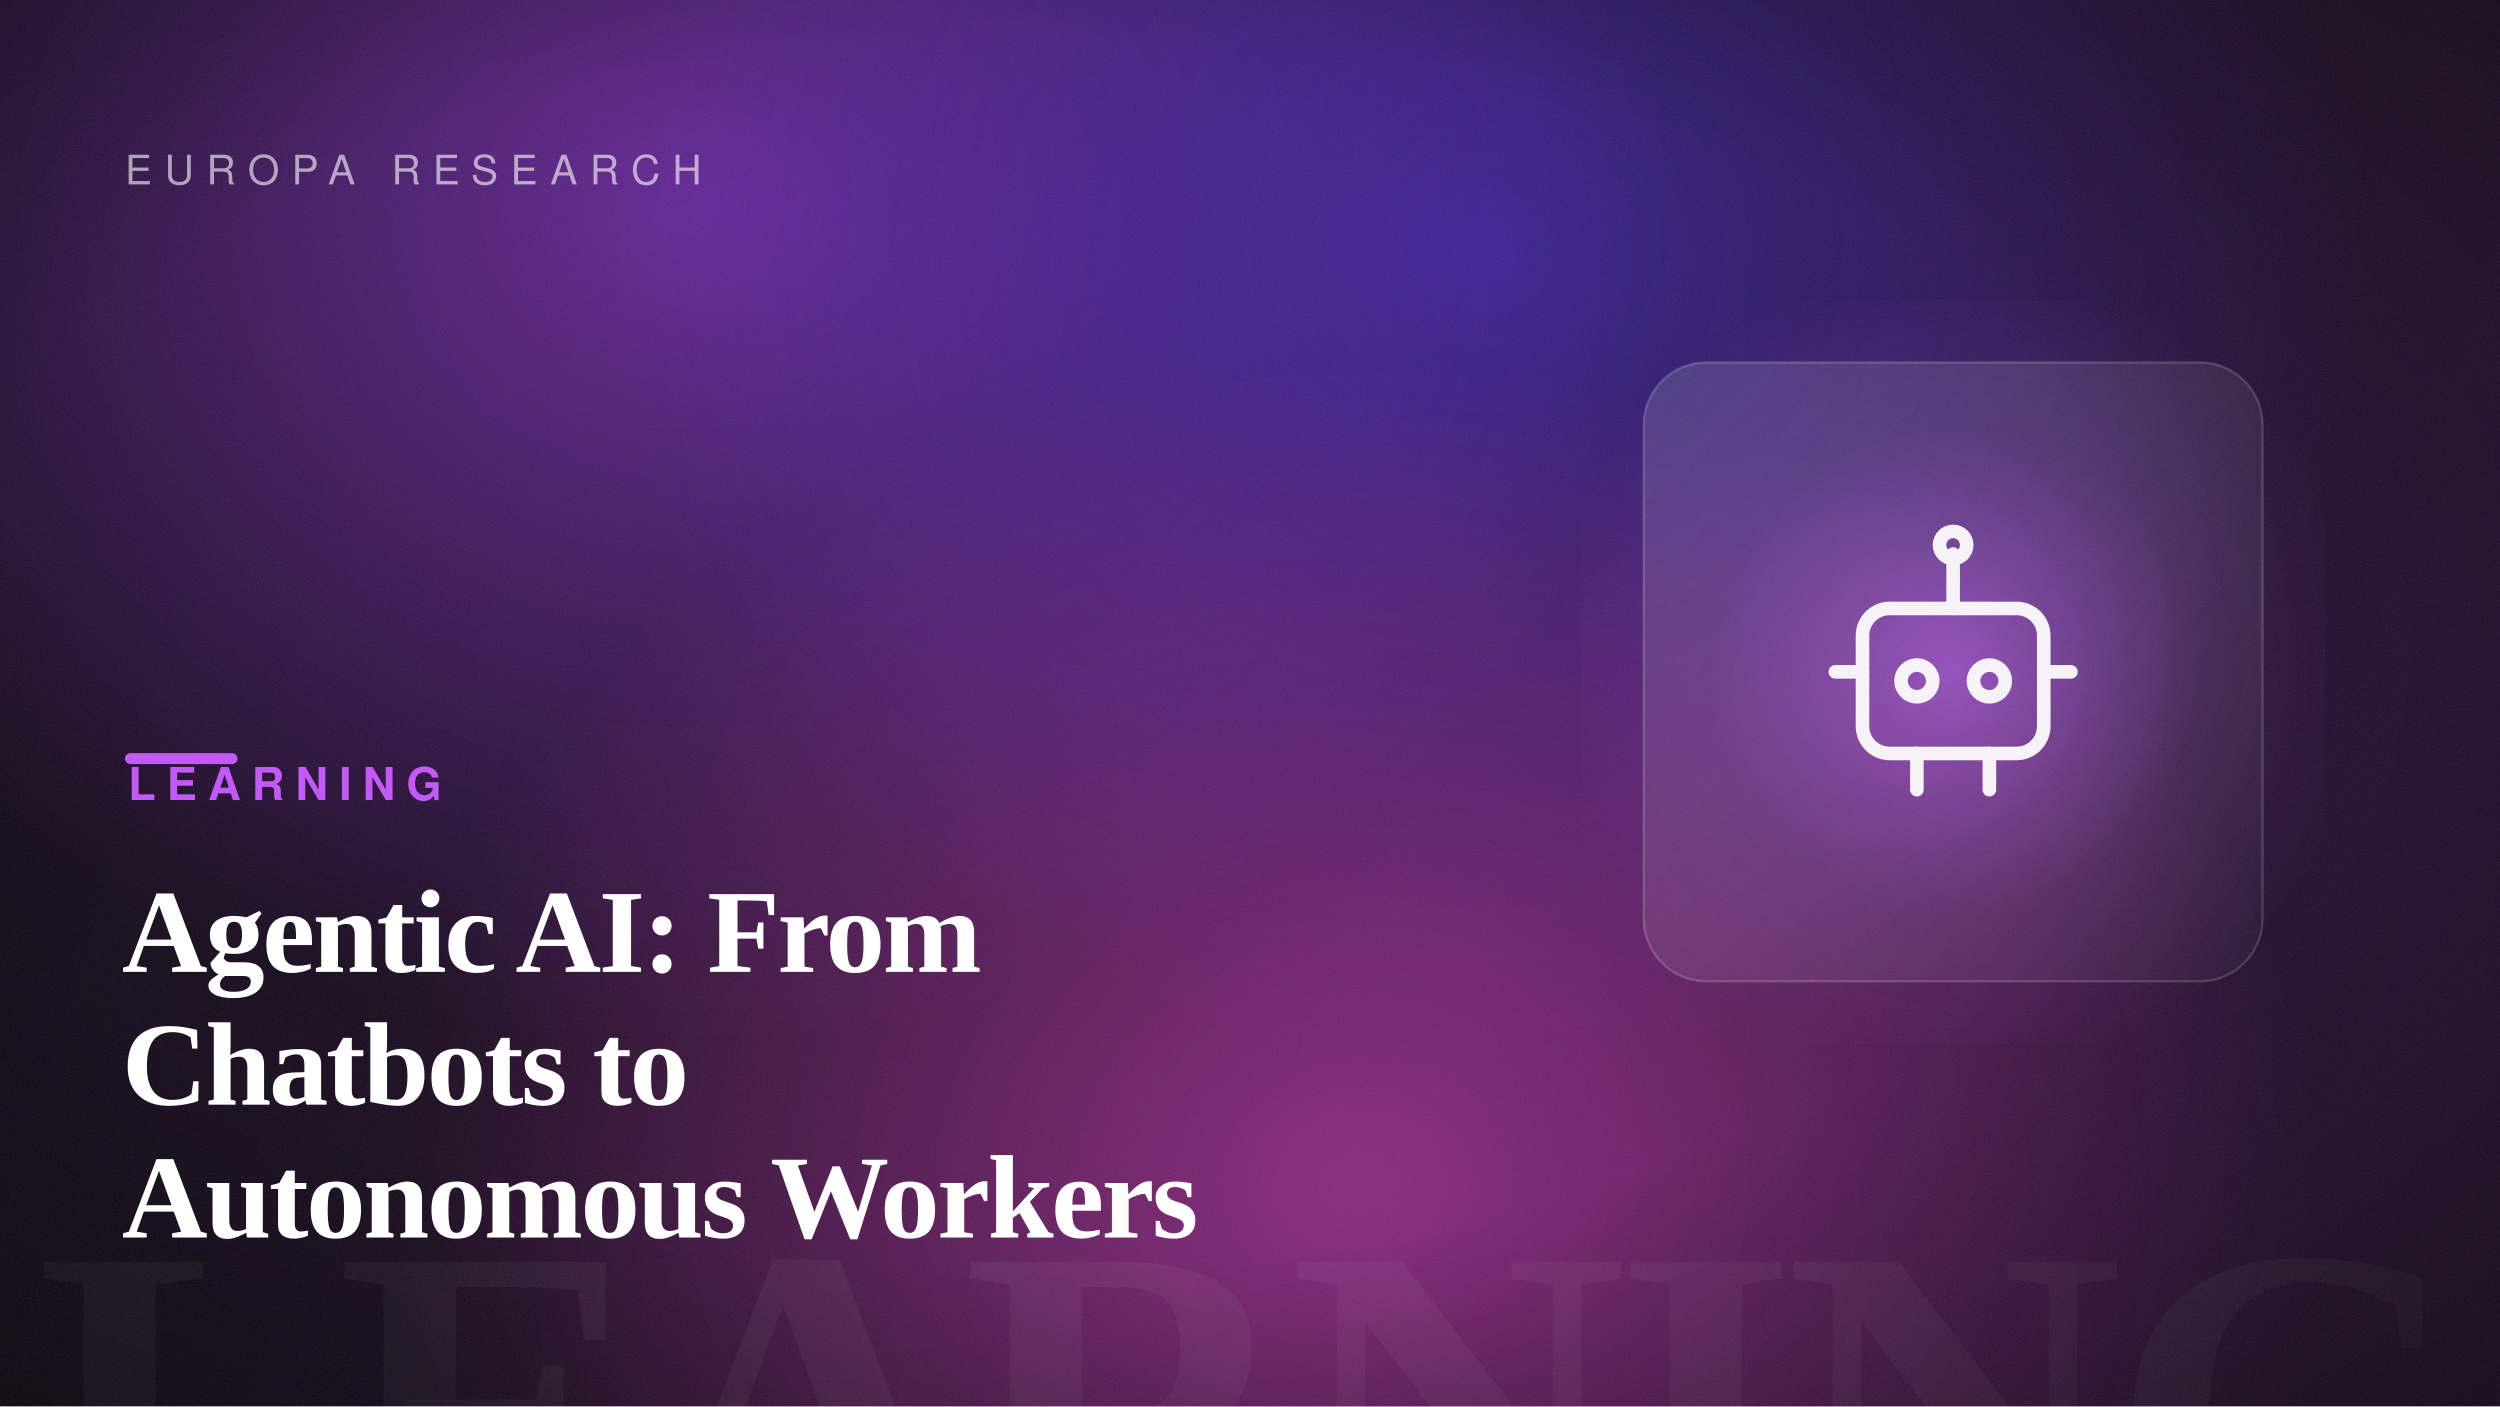
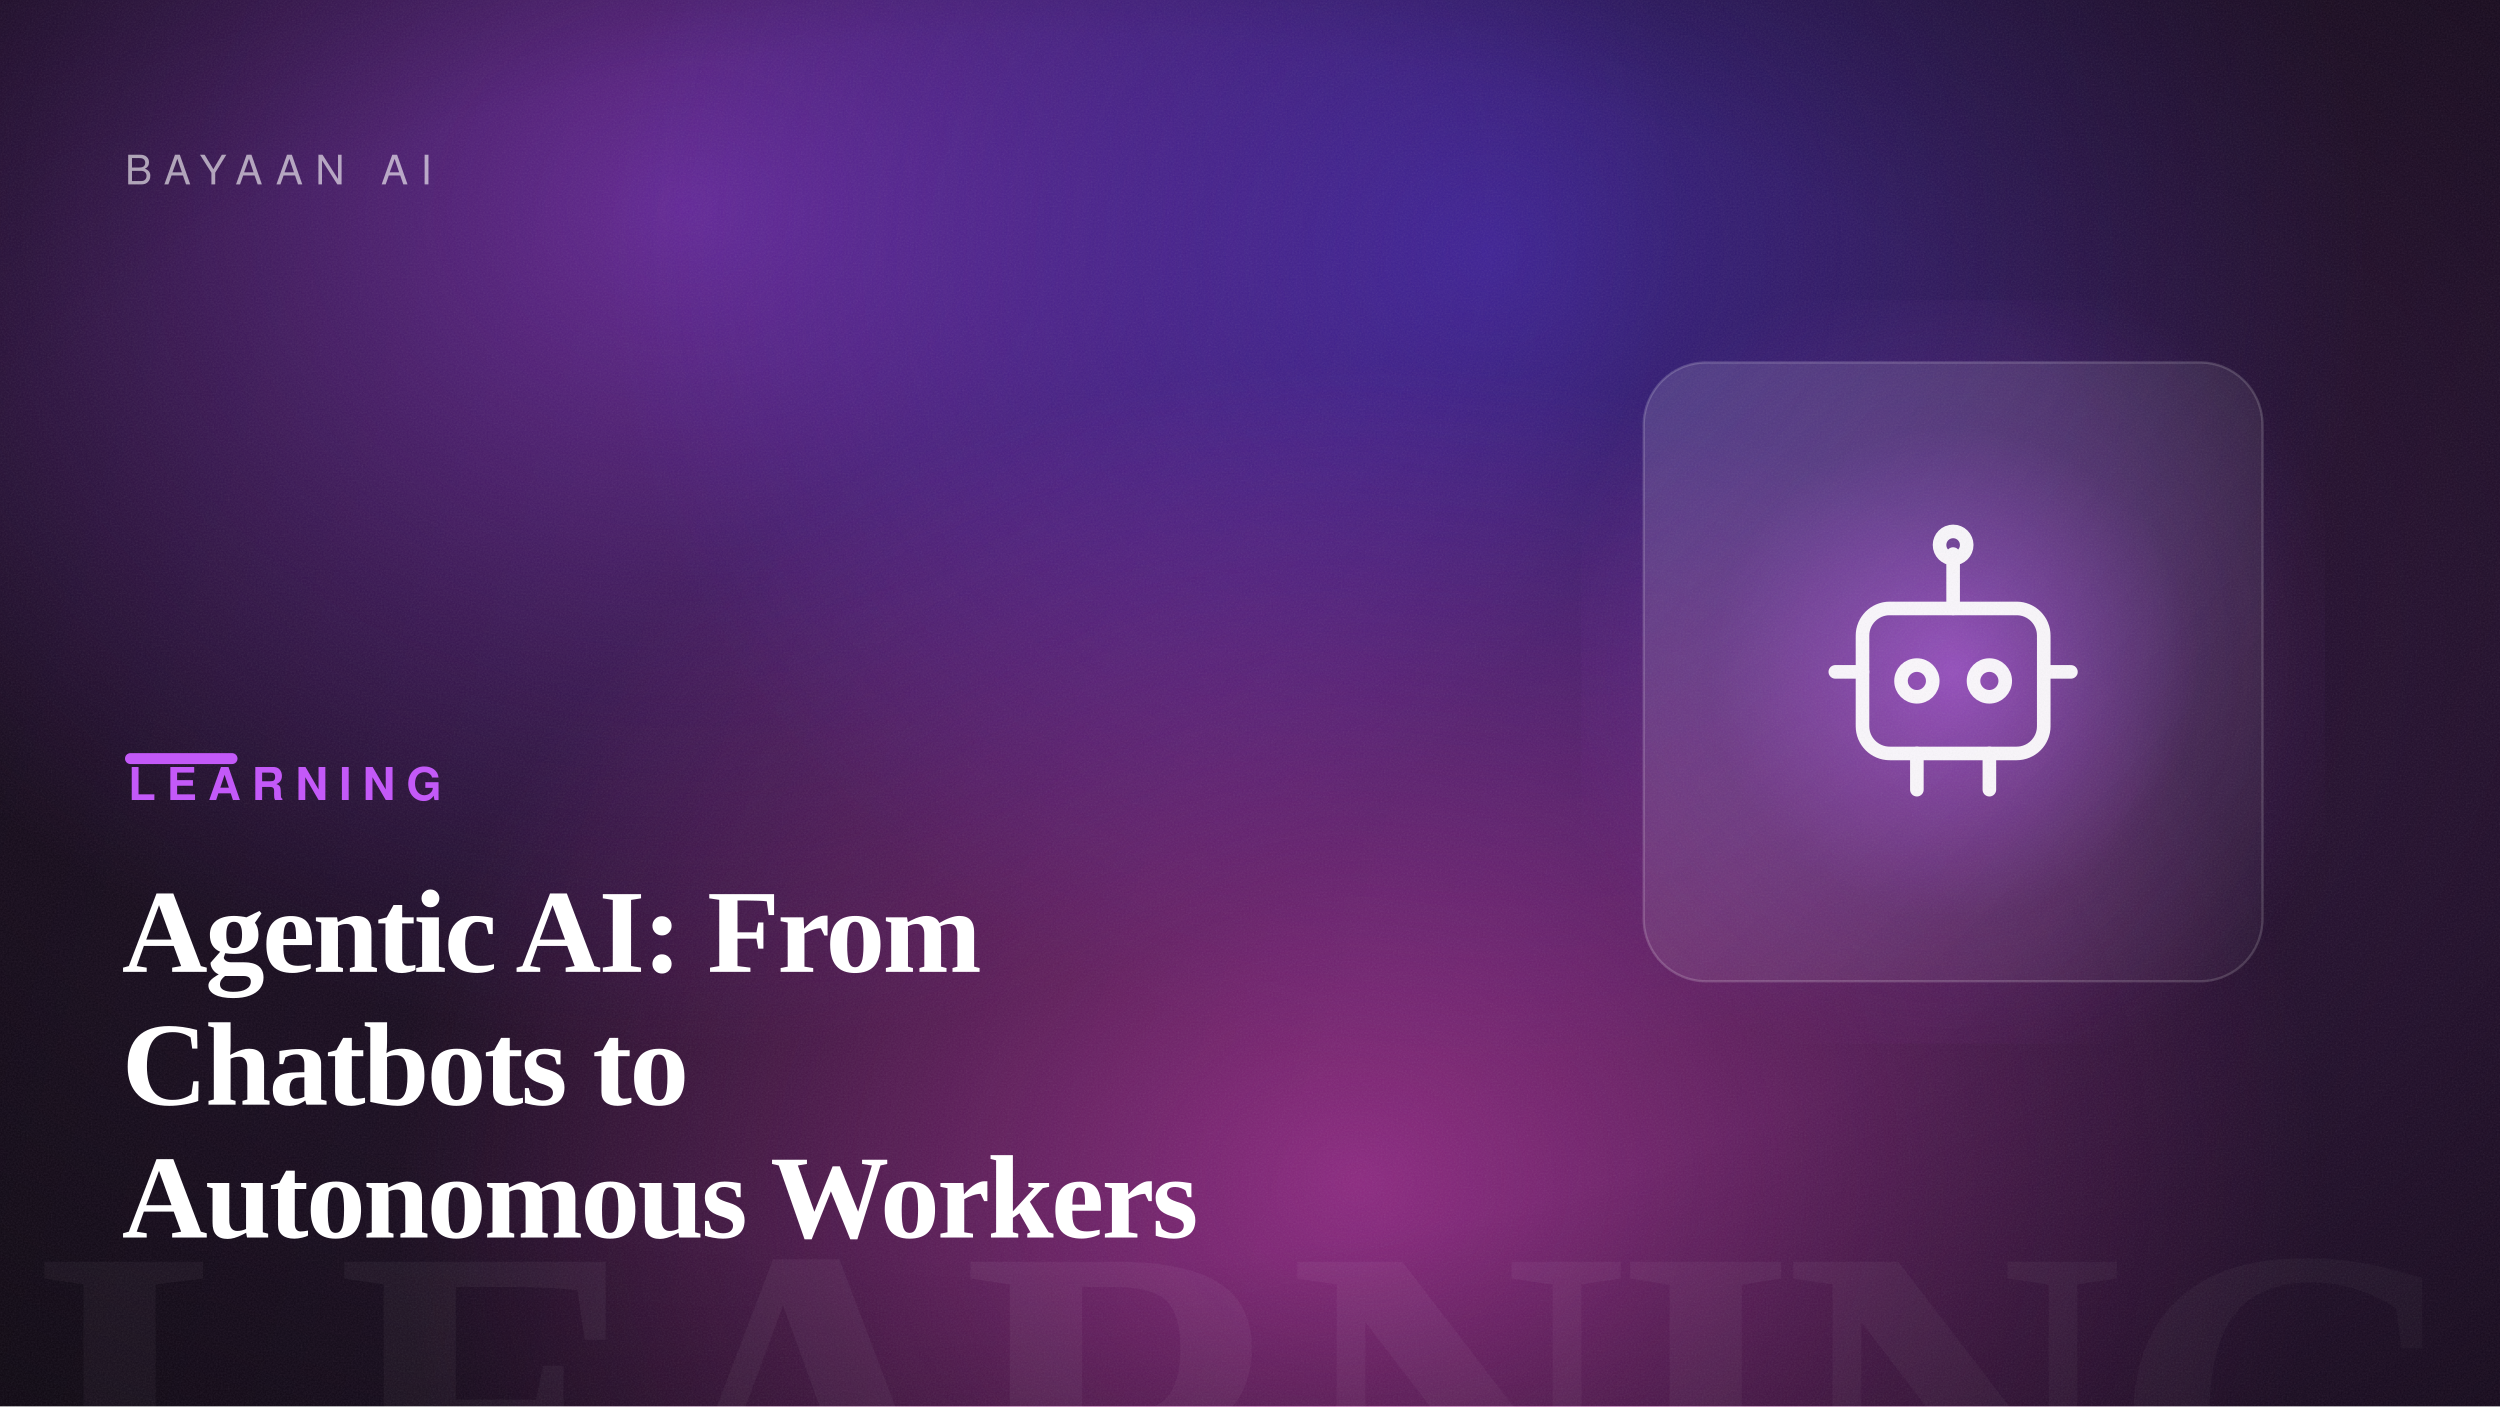
<svg xmlns="http://www.w3.org/2000/svg" width="1600" height="900" viewBox="0 0 1600 900" role="img" aria-label="Agentic AI: From Chatbots to Autonomous Workers">
  <defs>
    <linearGradient id="bg" gradientTransform="rotate(10 0.5 0.5)">
      <stop offset="0" stop-color="hsl(280, 42%, 7%)" />
      <stop offset="1" stop-color="hsl(280, 50%, 14%)" />
    </linearGradient>
    <radialGradient id="b1">
      <stop offset="0" stop-color="hsl(273, 88%, 60%)" stop-opacity="0.55" />
      <stop offset="100%" stop-color="hsl(273, 88%, 60%)" stop-opacity="0" />
    </radialGradient>
    <radialGradient id="b2">
      <stop offset="0" stop-color="hsl(250, 82%, 56%)" stop-opacity="0.5" />
      <stop offset="100%" stop-color="hsl(250, 82%, 56%)" stop-opacity="0" />
    </radialGradient>
    <radialGradient id="b3">
      <stop offset="0" stop-color="hsl(311, 92%, 62%)" stop-opacity="0.5" />
      <stop offset="100%" stop-color="hsl(311, 92%, 62%)" stop-opacity="0" />
    </radialGradient>
    <radialGradient id="cardGlow" cx="50%" cy="50%" r="55%">
      <stop offset="0" stop-color="hsl(280, 92%, 66%)" stop-opacity="0.6" />
      <stop offset="60%" stop-color="hsl(280, 92%, 66%)" stop-opacity="0.12" />
      <stop offset="100%" stop-color="hsl(280, 92%, 66%)" stop-opacity="0" />
    </radialGradient>
    <radialGradient id="vignette" cx="42%" cy="46%" r="80%">
      <stop offset="55%" stop-color="#000" stop-opacity="0" />
      <stop offset="100%" stop-color="#000" stop-opacity="0.5" />
    </radialGradient>
    <linearGradient id="glass" x1="0" y1="0" x2="1" y2="1">
      <stop offset="0" stop-color="#ffffff" stop-opacity="0.14" />
      <stop offset="1" stop-color="#ffffff" stop-opacity="0.03" />
    </linearGradient>
    <filter id="grain">
      <feTurbulence type="fractalNoise" baseFrequency="0.9" numOctaves="2" stitchTiles="stitch" result="n" />
      <feColorMatrix in="n" type="saturate" values="0" />
    </filter>
  </defs>
  <rect width="1600" height="900" fill="url(#bg)" />
  <ellipse cx="438" cy="132" rx="640" ry="540" fill="url(#b1)" />
  <ellipse cx="952" cy="162" rx="560" ry="520" fill="url(#b2)" />
  <ellipse cx="869" cy="755" rx="620" ry="520" fill="url(#b3)" />
  <text x="1584" y="1004" text-anchor="end" font-family="Georgia, 'Times New Roman', serif" font-size="300" font-weight="700" letter-spacing="-8" fill="#ffffff" opacity="0.05">LEARNING</text>
  <rect x="1012" y="192" width="476" height="476" fill="url(#cardGlow)" />
  <rect x="1052" y="232" width="396" height="396" rx="40" fill="url(#glass)" stroke="#ffffff" stroke-opacity="0.18" stroke-width="1.5" />
  <g transform="translate(1105 285) scale(2.9)" fill="none" stroke="#ffffff" stroke-width="3" stroke-linecap="round" stroke-linejoin="round" opacity="0.95">
    <rect x="30" y="36" width="40" height="32" rx="6" />
    <circle cx="42" cy="52" r="3.5" />
    <circle cx="58" cy="52" r="3.5" />
    <path d="M50 24v12" />
    <circle cx="50" cy="22" r="3" />
    <path d="M30 50h-6M70 50h6M42 68v8M58 68v8" />
  </g>
  <rect width="1600" height="900" fill="url(#vignette)" />
  <rect width="1600" height="900" filter="url(#grain)" opacity="0.09" />
-   <text x="80" y="118" font-family="Helvetica, Arial, sans-serif" font-size="26" letter-spacing="8" fill="#ffffff" opacity="0.6">EUROPA RESEARCH</text>
+   <text x="80" y="118" font-family="Helvetica, Arial, sans-serif" font-size="26" letter-spacing="8" fill="#ffffff" opacity="0.6">BAYAAN AI</text>
  <rect x="80" y="482" width="72" height="7" rx="3.5" fill="hsl(280, 92%, 66%)" />
  <text x="82" y="512" font-family="Helvetica, Arial, sans-serif" font-size="29" font-weight="700" letter-spacing="7" fill="hsl(280, 92%, 66%)">LEARNING</text>
  <text x="78" y="622" font-family="Georgia, 'Times New Roman', serif" font-size="76" font-weight="600" letter-spacing="-1.5" fill="#ffffff">Agentic AI: From</text>
  <text x="78" y="707" font-family="Georgia, 'Times New Roman', serif" font-size="76" font-weight="600" letter-spacing="-1.5" fill="#ffffff">Chatbots to</text>
  <text x="78" y="792" font-family="Georgia, 'Times New Roman', serif" font-size="76" font-weight="600" letter-spacing="-1.5" fill="#ffffff">Autonomous Workers</text>
</svg>
